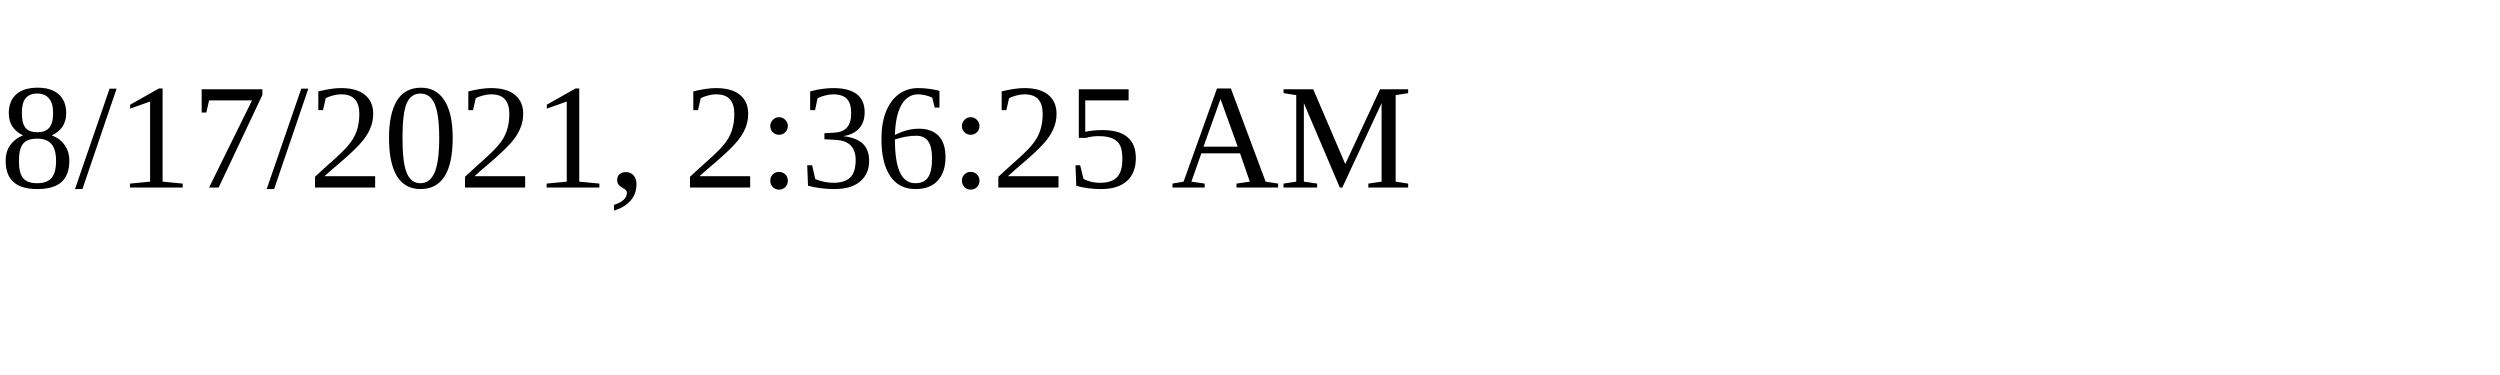
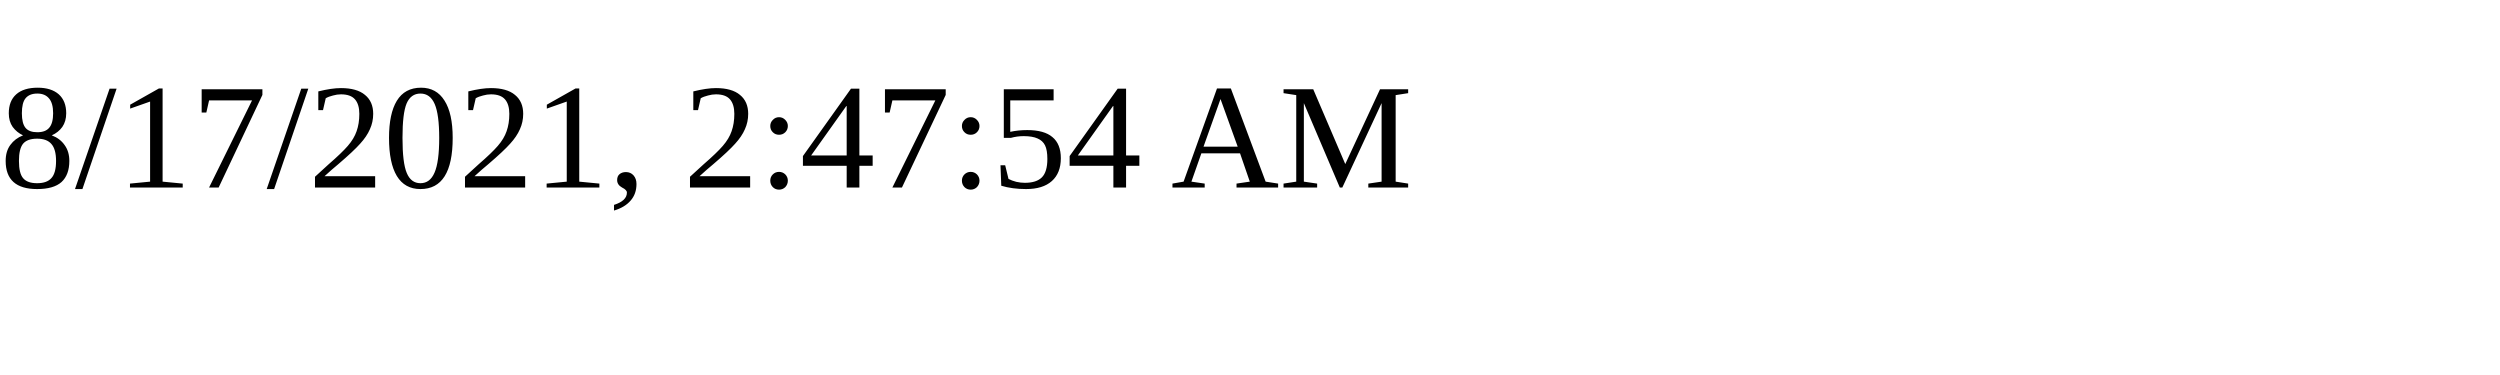
<svg xmlns="http://www.w3.org/2000/svg" height="30" width="200">
-   <text x="0" y="15">8/17/2021, 2:36:25 AM</text>
+   <text x="0" y="15">8/17/2021, 2:47:54 AM</text>
</svg>
